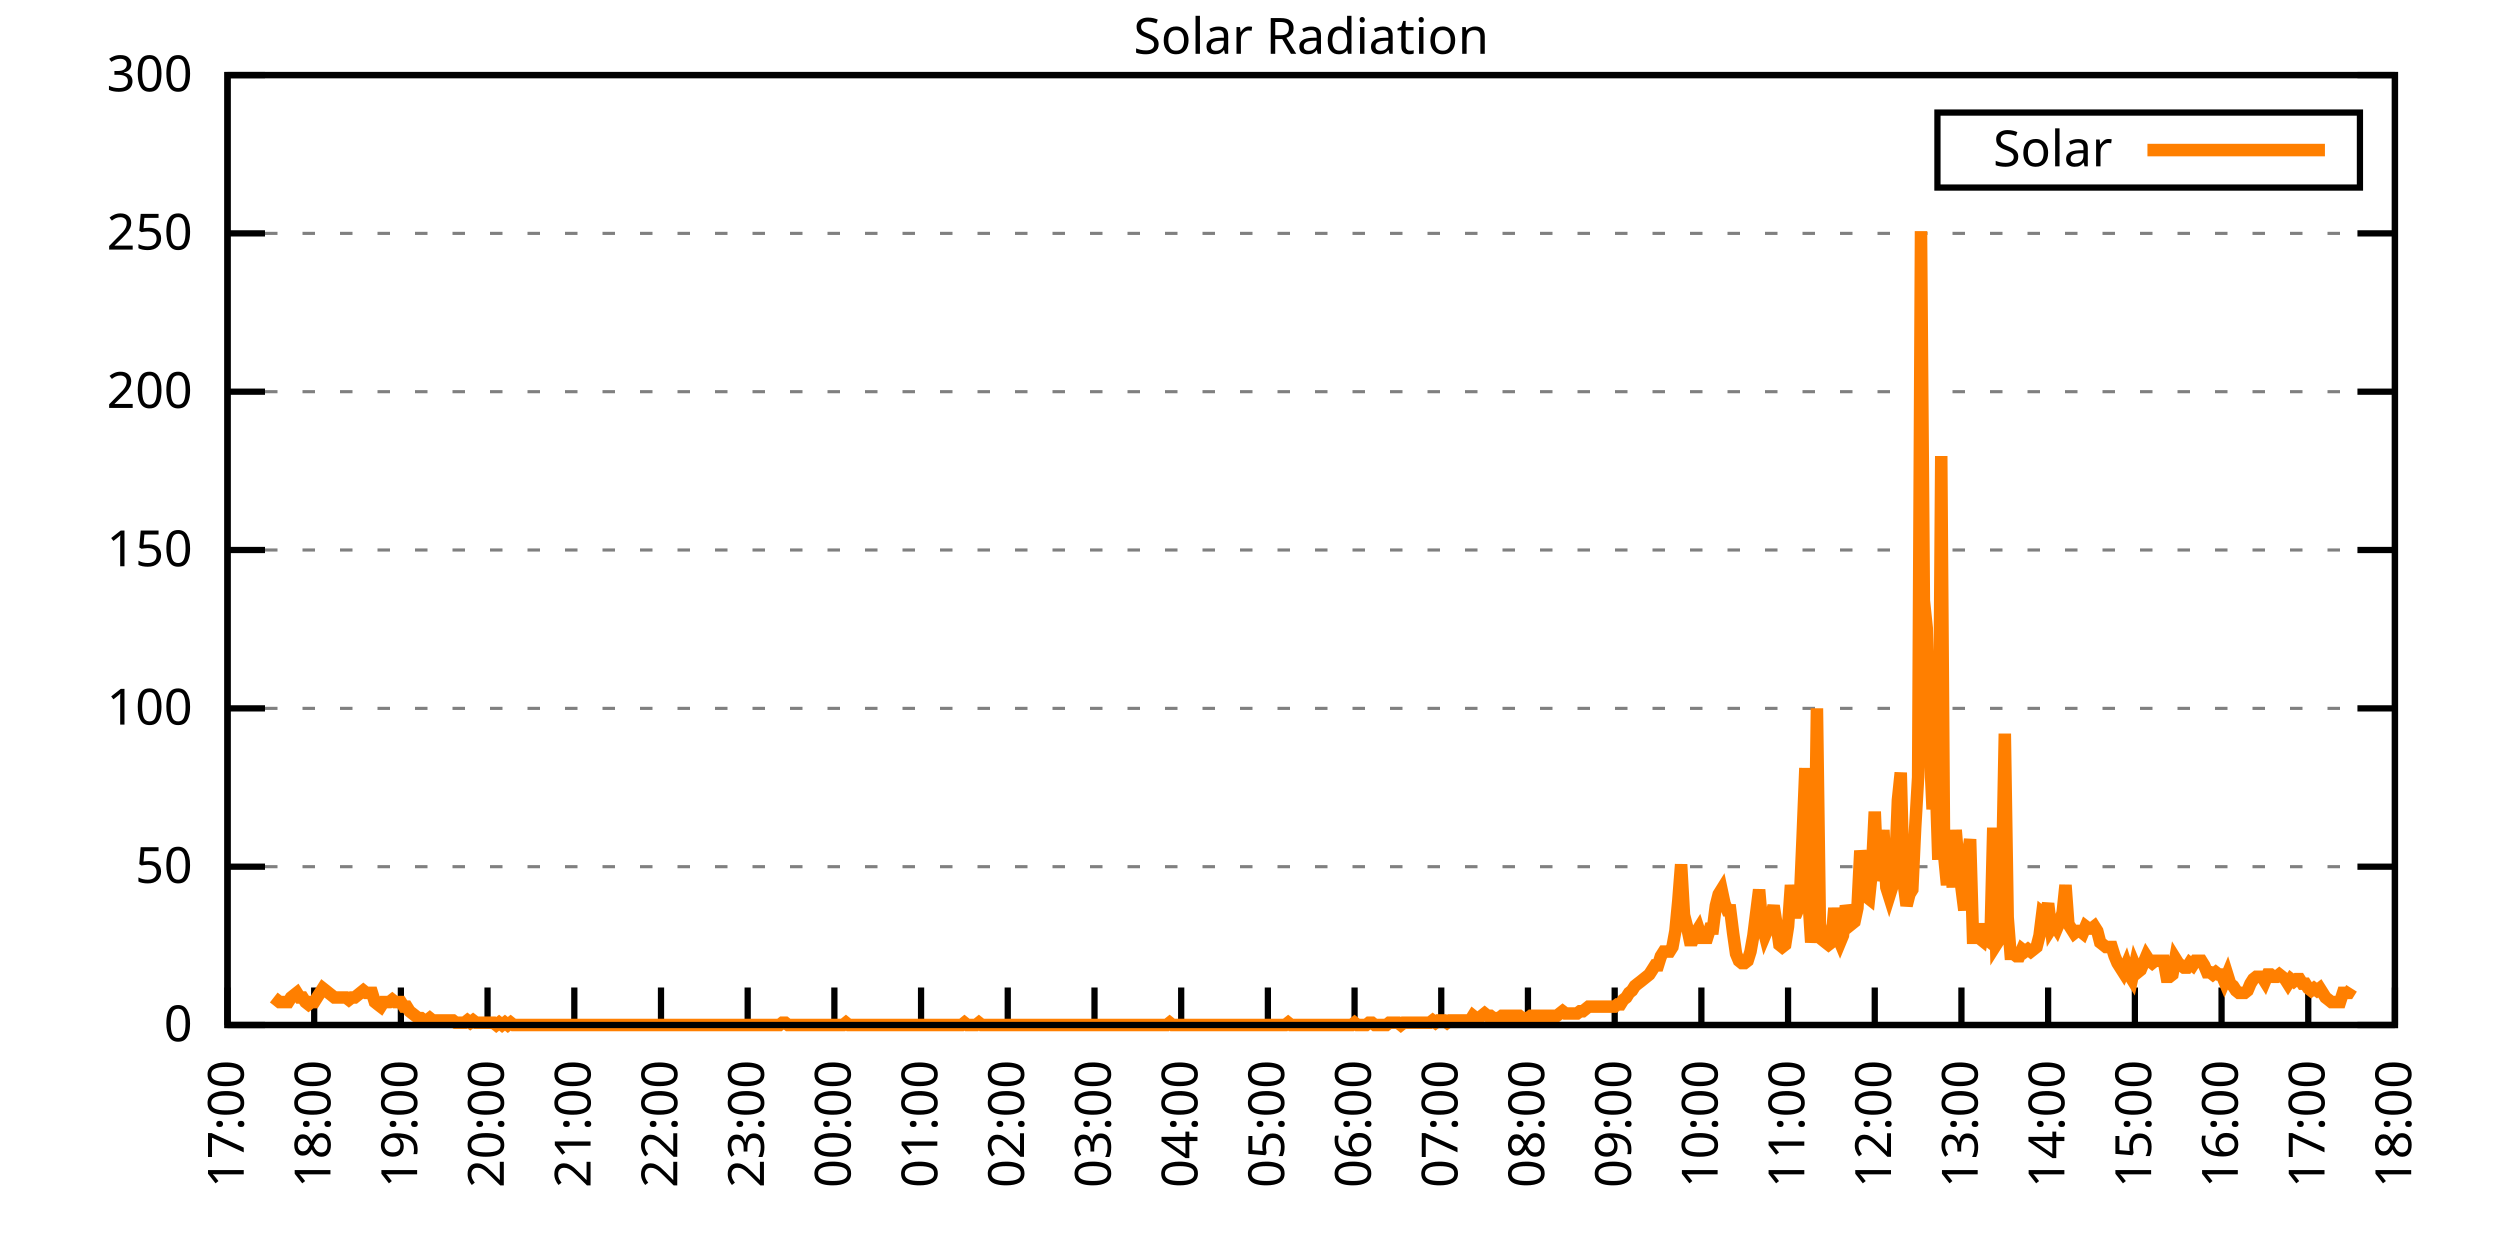
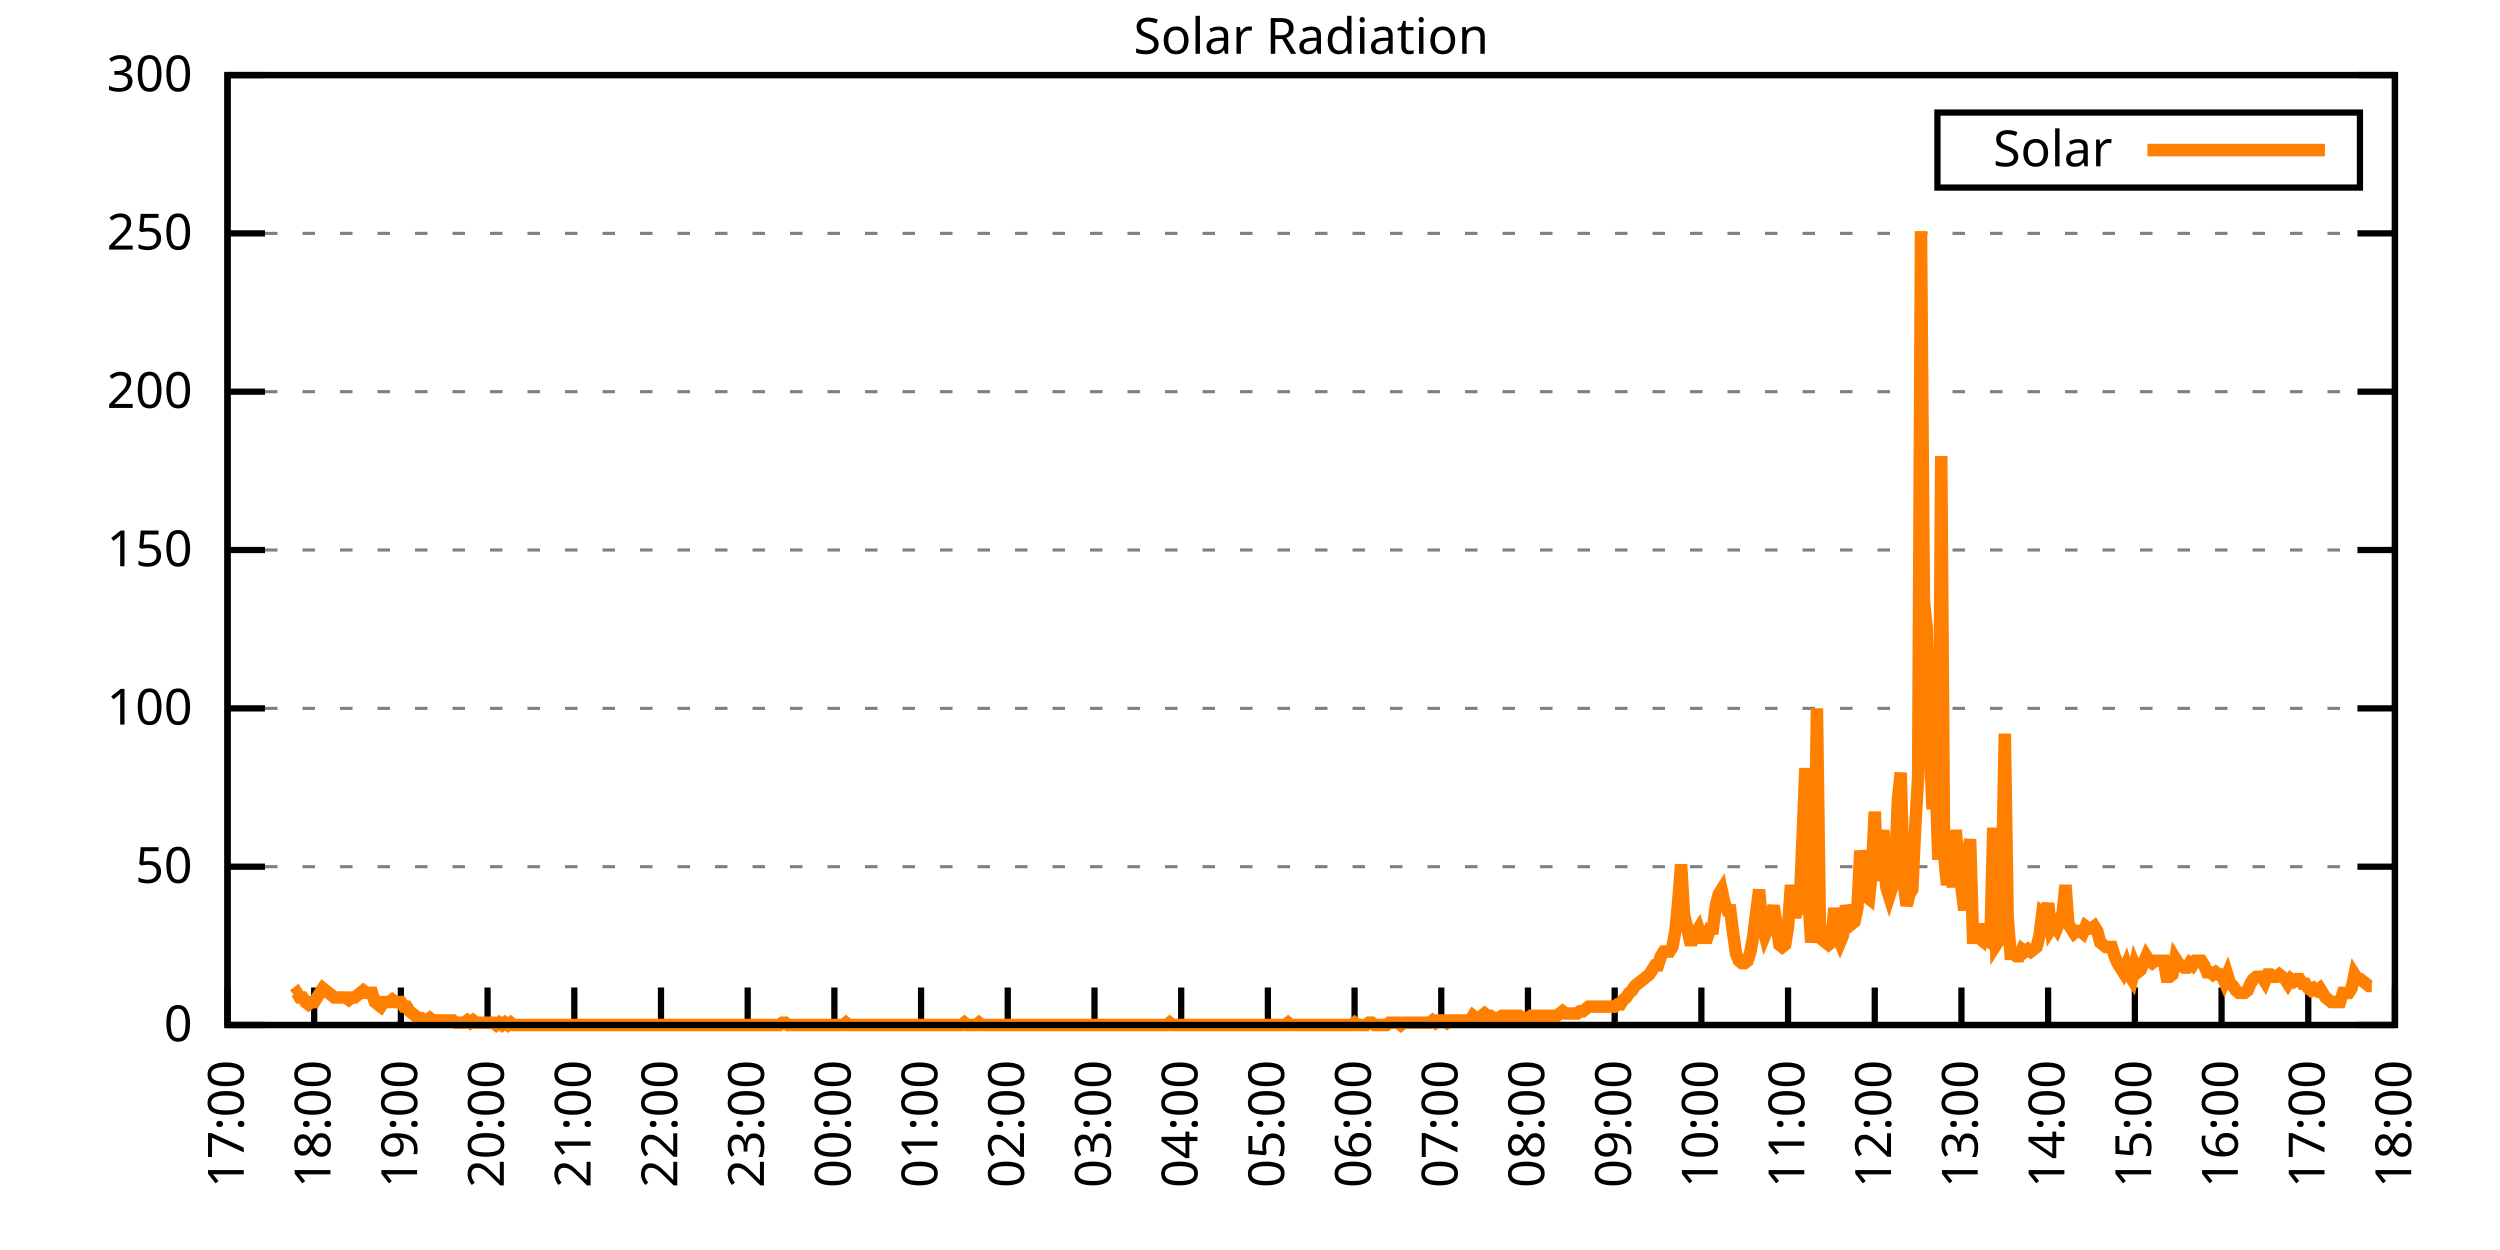
<svg xmlns="http://www.w3.org/2000/svg" xmlns:xlink="http://www.w3.org/1999/xlink" width="400" height="200" viewBox="0 0 400 200">
  <g id="gnuplot_canvas">
    <rect x="0" y="0" width="400" height="200" fill="none" />
    <defs>
      <circle id="gpDot" r="0.5" stroke-width="0.5" stroke="currentColor" />
      <path id="gpPt0" stroke-width="0.333" stroke="currentColor" d="M-1,0 h2 M0,-1 v2" />
      <path id="gpPt1" stroke-width="0.333" stroke="currentColor" d="M-1,-1 L1,1 M1,-1 L-1,1" />
      <path id="gpPt2" stroke-width="0.333" stroke="currentColor" d="M-1,0 L1,0 M0,-1 L0,1 M-1,-1 L1,1 M-1,1 L1,-1" />
      <rect id="gpPt3" stroke-width="0.333" stroke="currentColor" x="-1" y="-1" width="2" height="2" />
      <rect id="gpPt4" stroke-width="0.333" stroke="currentColor" fill="currentColor" x="-1" y="-1" width="2" height="2" />
      <circle id="gpPt5" stroke-width="0.333" stroke="currentColor" cx="0" cy="0" r="1" />
      <use xlink:href="#gpPt5" id="gpPt6" fill="currentColor" stroke="none" />
      <path id="gpPt7" stroke-width="0.333" stroke="currentColor" d="M0,-1.33 L-1.33,0.67 L1.33,0.67 z" />
      <use xlink:href="#gpPt7" id="gpPt8" fill="currentColor" stroke="none" />
      <use xlink:href="#gpPt7" id="gpPt9" stroke="currentColor" transform="rotate(180)" />
      <use xlink:href="#gpPt9" id="gpPt10" fill="currentColor" stroke="none" />
      <use xlink:href="#gpPt3" id="gpPt11" stroke="currentColor" transform="rotate(45)" />
      <use xlink:href="#gpPt11" id="gpPt12" fill="currentColor" stroke="none" />
      <path id="gpPt13" stroke-width="0.333" stroke="currentColor" d="M0,1.330 L1.265,0.411 L0.782,-1.067 L-0.782,-1.076 L-1.265,0.411 z" />
      <use xlink:href="#gpPt13" id="gpPt14" fill="currentColor" stroke="none" />
      <filter id="textbox" filterUnits="objectBoundingBox" x="0" y="0" height="1" width="1">
        <feFlood flood-color="white" flood-opacity="1" result="bgnd" />
        <feComposite in="SourceGraphic" in2="bgnd" operator="atop" />
      </filter>
      <filter id="greybox" filterUnits="objectBoundingBox" x="0" y="0" height="1" width="1">
        <feFlood flood-color="lightgrey" flood-opacity="1" result="grey" />
        <feComposite in="SourceGraphic" in2="grey" operator="atop" />
      </filter>
    </defs>
    <g fill="none" color="white" stroke="currentColor" stroke-width="1.00" stroke-linecap="butt" stroke-linejoin="miter">
</g>
    <g fill="none" color="black" stroke="currentColor" stroke-width="1.00" stroke-linecap="butt" stroke-linejoin="miter">
      <g stroke="none" shape-rendering="crispEdges">
        <polygon fill="rgb(255, 255, 255)" points="36.40,164.00 383.18,164.00 383.18,12.02 36.40,12.02 " />
      </g>
    </g>
    <g fill="none" color="black" stroke="currentColor" stroke-width="1.00" stroke-linecap="butt" stroke-linejoin="miter">
</g>
    <g fill="none" color="black" stroke="black" stroke-width="0.50" stroke-linecap="butt" stroke-linejoin="miter">
</g>
    <g fill="none" color="gray" stroke="currentColor" stroke-width="0.50" stroke-linecap="butt" stroke-linejoin="miter">
      <path stroke="gray" stroke-dasharray="2,4" class="gridline" d="M36.40,164.00 L383.19,164.00  " />
    </g>
    <g fill="none" color="gray" stroke="gray" stroke-width="1.00" stroke-linecap="butt" stroke-linejoin="miter">
</g>
    <g fill="none" color="black" stroke="currentColor" stroke-width="1.00" stroke-linecap="butt" stroke-linejoin="miter">
      <path stroke="black" d="M36.40,164.00 L42.40,164.00 M383.19,164.00 L377.19,164.00  " />
      <g transform="translate(30.80,166.60)" stroke="none" fill="black" font-family="Sans" font-size="8.00" text-anchor="end">
        <text>
          <tspan font-family="Sans"> 0</tspan>
        </text>
      </g>
    </g>
    <g fill="none" color="black" stroke="currentColor" stroke-width="1.00" stroke-linecap="butt" stroke-linejoin="miter">
</g>
    <g fill="none" color="black" stroke="black" stroke-width="0.50" stroke-linecap="butt" stroke-linejoin="miter">
</g>
    <g fill="none" color="gray" stroke="currentColor" stroke-width="0.50" stroke-linecap="butt" stroke-linejoin="miter">
      <path stroke="gray" stroke-dasharray="2,4" class="gridline" d="M36.40,138.67 L383.19,138.67  " />
    </g>
    <g fill="none" color="gray" stroke="gray" stroke-width="1.00" stroke-linecap="butt" stroke-linejoin="miter">
</g>
    <g fill="none" color="black" stroke="currentColor" stroke-width="1.00" stroke-linecap="butt" stroke-linejoin="miter">
      <path stroke="black" d="M36.40,138.67 L42.40,138.67 M383.19,138.67 L377.19,138.67  " />
      <g transform="translate(30.80,141.27)" stroke="none" fill="black" font-family="Sans" font-size="8.00" text-anchor="end">
        <text>
          <tspan font-family="Sans"> 50</tspan>
        </text>
      </g>
    </g>
    <g fill="none" color="black" stroke="currentColor" stroke-width="1.00" stroke-linecap="butt" stroke-linejoin="miter">
</g>
    <g fill="none" color="black" stroke="black" stroke-width="0.50" stroke-linecap="butt" stroke-linejoin="miter">
</g>
    <g fill="none" color="gray" stroke="currentColor" stroke-width="0.50" stroke-linecap="butt" stroke-linejoin="miter">
      <path stroke="gray" stroke-dasharray="2,4" class="gridline" d="M36.40,113.34 L383.19,113.34  " />
    </g>
    <g fill="none" color="gray" stroke="gray" stroke-width="1.00" stroke-linecap="butt" stroke-linejoin="miter">
</g>
    <g fill="none" color="black" stroke="currentColor" stroke-width="1.00" stroke-linecap="butt" stroke-linejoin="miter">
      <path stroke="black" d="M36.40,113.34 L42.40,113.34 M383.19,113.34 L377.19,113.34  " />
      <g transform="translate(30.80,115.94)" stroke="none" fill="black" font-family="Sans" font-size="8.00" text-anchor="end">
        <text>
          <tspan font-family="Sans"> 100</tspan>
        </text>
      </g>
    </g>
    <g fill="none" color="black" stroke="currentColor" stroke-width="1.00" stroke-linecap="butt" stroke-linejoin="miter">
</g>
    <g fill="none" color="black" stroke="black" stroke-width="0.50" stroke-linecap="butt" stroke-linejoin="miter">
</g>
    <g fill="none" color="gray" stroke="currentColor" stroke-width="0.50" stroke-linecap="butt" stroke-linejoin="miter">
      <path stroke="gray" stroke-dasharray="2,4" class="gridline" d="M36.40,88.00 L383.19,88.00  " />
    </g>
    <g fill="none" color="gray" stroke="gray" stroke-width="1.00" stroke-linecap="butt" stroke-linejoin="miter">
</g>
    <g fill="none" color="black" stroke="currentColor" stroke-width="1.00" stroke-linecap="butt" stroke-linejoin="miter">
      <path stroke="black" d="M36.40,88.00 L42.40,88.00 M383.19,88.00 L377.19,88.00  " />
      <g transform="translate(30.80,90.60)" stroke="none" fill="black" font-family="Sans" font-size="8.00" text-anchor="end">
        <text>
          <tspan font-family="Sans"> 150</tspan>
        </text>
      </g>
    </g>
    <g fill="none" color="black" stroke="currentColor" stroke-width="1.00" stroke-linecap="butt" stroke-linejoin="miter">
</g>
    <g fill="none" color="black" stroke="black" stroke-width="0.50" stroke-linecap="butt" stroke-linejoin="miter">
</g>
    <g fill="none" color="gray" stroke="currentColor" stroke-width="0.50" stroke-linecap="butt" stroke-linejoin="miter">
      <path stroke="gray" stroke-dasharray="2,4" class="gridline" d="M36.40,62.67 L383.19,62.67  " />
    </g>
    <g fill="none" color="gray" stroke="gray" stroke-width="1.00" stroke-linecap="butt" stroke-linejoin="miter">
</g>
    <g fill="none" color="black" stroke="currentColor" stroke-width="1.00" stroke-linecap="butt" stroke-linejoin="miter">
      <path stroke="black" d="M36.40,62.67 L42.40,62.67 M383.19,62.67 L377.19,62.67  " />
      <g transform="translate(30.80,65.27)" stroke="none" fill="black" font-family="Sans" font-size="8.00" text-anchor="end">
        <text>
          <tspan font-family="Sans"> 200</tspan>
        </text>
      </g>
    </g>
    <g fill="none" color="black" stroke="currentColor" stroke-width="1.00" stroke-linecap="butt" stroke-linejoin="miter">
</g>
    <g fill="none" color="black" stroke="black" stroke-width="0.50" stroke-linecap="butt" stroke-linejoin="miter">
</g>
    <g fill="none" color="gray" stroke="currentColor" stroke-width="0.50" stroke-linecap="butt" stroke-linejoin="miter">
      <path stroke="gray" stroke-dasharray="2,4" class="gridline" d="M36.40,37.34 L383.19,37.34  " />
    </g>
    <g fill="none" color="gray" stroke="gray" stroke-width="1.00" stroke-linecap="butt" stroke-linejoin="miter">
</g>
    <g fill="none" color="black" stroke="currentColor" stroke-width="1.00" stroke-linecap="butt" stroke-linejoin="miter">
      <path stroke="black" d="M36.40,37.34 L42.40,37.34 M383.19,37.34 L377.19,37.34  " />
      <g transform="translate(30.80,39.94)" stroke="none" fill="black" font-family="Sans" font-size="8.00" text-anchor="end">
        <text>
          <tspan font-family="Sans"> 250</tspan>
        </text>
      </g>
    </g>
    <g fill="none" color="black" stroke="currentColor" stroke-width="1.00" stroke-linecap="butt" stroke-linejoin="miter">
</g>
    <g fill="none" color="black" stroke="black" stroke-width="0.50" stroke-linecap="butt" stroke-linejoin="miter">
</g>
    <g fill="none" color="gray" stroke="currentColor" stroke-width="0.50" stroke-linecap="butt" stroke-linejoin="miter">
      <path stroke="gray" stroke-dasharray="2,4" class="gridline" d="M36.40,12.01 L383.19,12.01  " />
    </g>
    <g fill="none" color="gray" stroke="gray" stroke-width="1.00" stroke-linecap="butt" stroke-linejoin="miter">
</g>
    <g fill="none" color="black" stroke="currentColor" stroke-width="1.00" stroke-linecap="butt" stroke-linejoin="miter">
      <path stroke="black" d="M36.40,12.01 L42.40,12.01 M383.19,12.01 L377.19,12.01  " />
      <g transform="translate(30.80,14.61)" stroke="none" fill="black" font-family="Sans" font-size="8.00" text-anchor="end">
        <text>
          <tspan font-family="Sans"> 300</tspan>
        </text>
      </g>
    </g>
    <g fill="none" color="black" stroke="currentColor" stroke-width="1.00" stroke-linecap="butt" stroke-linejoin="miter">
      <path stroke="black" d="M36.40,164.00 L36.40,158.00  " />
      <g transform="translate(39.00,169.60) rotate(270.00)" stroke="none" fill="black" font-family="Sans" font-size="8.00" text-anchor="end">
        <text>
          <tspan font-family="Sans">17:00</tspan>
        </text>
      </g>
    </g>
    <g fill="none" color="black" stroke="currentColor" stroke-width="1.00" stroke-linecap="butt" stroke-linejoin="miter">
      <path stroke="black" d="M50.27,164.00 L50.27,158.00  " />
      <g transform="translate(52.87,169.60) rotate(270.00)" stroke="none" fill="black" font-family="Sans" font-size="8.00" text-anchor="end">
        <text>
          <tspan font-family="Sans">18:00</tspan>
        </text>
      </g>
    </g>
    <g fill="none" color="black" stroke="currentColor" stroke-width="1.00" stroke-linecap="butt" stroke-linejoin="miter">
      <path stroke="black" d="M64.14,164.00 L64.14,158.00  " />
      <g transform="translate(66.74,169.60) rotate(270.00)" stroke="none" fill="black" font-family="Sans" font-size="8.00" text-anchor="end">
        <text>
          <tspan font-family="Sans">19:00</tspan>
        </text>
      </g>
    </g>
    <g fill="none" color="black" stroke="currentColor" stroke-width="1.00" stroke-linecap="butt" stroke-linejoin="miter">
      <path stroke="black" d="M78.01,164.00 L78.01,158.00  " />
      <g transform="translate(80.61,169.60) rotate(270.00)" stroke="none" fill="black" font-family="Sans" font-size="8.00" text-anchor="end">
        <text>
          <tspan font-family="Sans">20:00</tspan>
        </text>
      </g>
    </g>
    <g fill="none" color="black" stroke="currentColor" stroke-width="1.00" stroke-linecap="butt" stroke-linejoin="miter">
      <path stroke="black" d="M91.89,164.00 L91.89,158.00  " />
      <g transform="translate(94.49,169.60) rotate(270.00)" stroke="none" fill="black" font-family="Sans" font-size="8.00" text-anchor="end">
        <text>
          <tspan font-family="Sans">21:00</tspan>
        </text>
      </g>
    </g>
    <g fill="none" color="black" stroke="currentColor" stroke-width="1.00" stroke-linecap="butt" stroke-linejoin="miter">
      <path stroke="black" d="M105.76,164.00 L105.76,158.00  " />
      <g transform="translate(108.36,169.60) rotate(270.00)" stroke="none" fill="black" font-family="Sans" font-size="8.00" text-anchor="end">
        <text>
          <tspan font-family="Sans">22:00</tspan>
        </text>
      </g>
    </g>
    <g fill="none" color="black" stroke="currentColor" stroke-width="1.00" stroke-linecap="butt" stroke-linejoin="miter">
      <path stroke="black" d="M119.63,164.00 L119.63,158.00  " />
      <g transform="translate(122.23,169.60) rotate(270.00)" stroke="none" fill="black" font-family="Sans" font-size="8.00" text-anchor="end">
        <text>
          <tspan font-family="Sans">23:00</tspan>
        </text>
      </g>
    </g>
    <g fill="none" color="black" stroke="currentColor" stroke-width="1.00" stroke-linecap="butt" stroke-linejoin="miter">
      <path stroke="black" d="M133.50,164.00 L133.50,158.00  " />
      <g transform="translate(136.10,169.60) rotate(270.00)" stroke="none" fill="black" font-family="Sans" font-size="8.00" text-anchor="end">
        <text>
          <tspan font-family="Sans">00:00</tspan>
        </text>
      </g>
    </g>
    <g fill="none" color="black" stroke="currentColor" stroke-width="1.00" stroke-linecap="butt" stroke-linejoin="miter">
      <path stroke="black" d="M147.37,164.00 L147.37,158.00  " />
      <g transform="translate(149.97,169.60) rotate(270.00)" stroke="none" fill="black" font-family="Sans" font-size="8.00" text-anchor="end">
        <text>
          <tspan font-family="Sans">01:00</tspan>
        </text>
      </g>
    </g>
    <g fill="none" color="black" stroke="currentColor" stroke-width="1.00" stroke-linecap="butt" stroke-linejoin="miter">
      <path stroke="black" d="M161.24,164.00 L161.24,158.00  " />
      <g transform="translate(163.84,169.60) rotate(270.00)" stroke="none" fill="black" font-family="Sans" font-size="8.00" text-anchor="end">
        <text>
          <tspan font-family="Sans">02:00</tspan>
        </text>
      </g>
    </g>
    <g fill="none" color="black" stroke="currentColor" stroke-width="1.00" stroke-linecap="butt" stroke-linejoin="miter">
      <path stroke="black" d="M175.12,164.00 L175.12,158.00  " />
      <g transform="translate(177.72,169.60) rotate(270.00)" stroke="none" fill="black" font-family="Sans" font-size="8.00" text-anchor="end">
        <text>
          <tspan font-family="Sans">03:00</tspan>
        </text>
      </g>
    </g>
    <g fill="none" color="black" stroke="currentColor" stroke-width="1.00" stroke-linecap="butt" stroke-linejoin="miter">
      <path stroke="black" d="M188.99,164.00 L188.99,158.00  " />
      <g transform="translate(191.59,169.60) rotate(270.00)" stroke="none" fill="black" font-family="Sans" font-size="8.00" text-anchor="end">
        <text>
          <tspan font-family="Sans">04:00</tspan>
        </text>
      </g>
    </g>
    <g fill="none" color="black" stroke="currentColor" stroke-width="1.00" stroke-linecap="butt" stroke-linejoin="miter">
      <path stroke="black" d="M202.86,164.00 L202.86,158.00  " />
      <g transform="translate(205.46,169.60) rotate(270.00)" stroke="none" fill="black" font-family="Sans" font-size="8.00" text-anchor="end">
        <text>
          <tspan font-family="Sans">05:00</tspan>
        </text>
      </g>
    </g>
    <g fill="none" color="black" stroke="currentColor" stroke-width="1.00" stroke-linecap="butt" stroke-linejoin="miter">
      <path stroke="black" d="M216.73,164.00 L216.73,158.00  " />
      <g transform="translate(219.33,169.60) rotate(270.00)" stroke="none" fill="black" font-family="Sans" font-size="8.00" text-anchor="end">
        <text>
          <tspan font-family="Sans">06:00</tspan>
        </text>
      </g>
    </g>
    <g fill="none" color="black" stroke="currentColor" stroke-width="1.00" stroke-linecap="butt" stroke-linejoin="miter">
      <path stroke="black" d="M230.60,164.00 L230.60,158.00  " />
      <g transform="translate(233.20,169.60) rotate(270.00)" stroke="none" fill="black" font-family="Sans" font-size="8.00" text-anchor="end">
        <text>
          <tspan font-family="Sans">07:00</tspan>
        </text>
      </g>
    </g>
    <g fill="none" color="black" stroke="currentColor" stroke-width="1.00" stroke-linecap="butt" stroke-linejoin="miter">
      <path stroke="black" d="M244.47,164.00 L244.47,158.00  " />
      <g transform="translate(247.07,169.60) rotate(270.00)" stroke="none" fill="black" font-family="Sans" font-size="8.00" text-anchor="end">
        <text>
          <tspan font-family="Sans">08:00</tspan>
        </text>
      </g>
    </g>
    <g fill="none" color="black" stroke="currentColor" stroke-width="1.00" stroke-linecap="butt" stroke-linejoin="miter">
      <path stroke="black" d="M258.35,164.00 L258.35,158.00  " />
      <g transform="translate(260.95,169.60) rotate(270.00)" stroke="none" fill="black" font-family="Sans" font-size="8.00" text-anchor="end">
        <text>
          <tspan font-family="Sans">09:00</tspan>
        </text>
      </g>
    </g>
    <g fill="none" color="black" stroke="currentColor" stroke-width="1.00" stroke-linecap="butt" stroke-linejoin="miter">
      <path stroke="black" d="M272.22,164.00 L272.22,158.00  " />
      <g transform="translate(274.82,169.60) rotate(270.00)" stroke="none" fill="black" font-family="Sans" font-size="8.00" text-anchor="end">
        <text>
          <tspan font-family="Sans">10:00</tspan>
        </text>
      </g>
    </g>
    <g fill="none" color="black" stroke="currentColor" stroke-width="1.00" stroke-linecap="butt" stroke-linejoin="miter">
      <path stroke="black" d="M286.09,164.00 L286.09,158.00  " />
      <g transform="translate(288.69,169.60) rotate(270.00)" stroke="none" fill="black" font-family="Sans" font-size="8.00" text-anchor="end">
        <text>
          <tspan font-family="Sans">11:00</tspan>
        </text>
      </g>
    </g>
    <g fill="none" color="black" stroke="currentColor" stroke-width="1.00" stroke-linecap="butt" stroke-linejoin="miter">
      <path stroke="black" d="M299.96,164.00 L299.96,158.00  " />
      <g transform="translate(302.56,169.60) rotate(270.00)" stroke="none" fill="black" font-family="Sans" font-size="8.00" text-anchor="end">
        <text>
          <tspan font-family="Sans">12:00</tspan>
        </text>
      </g>
    </g>
    <g fill="none" color="black" stroke="currentColor" stroke-width="1.00" stroke-linecap="butt" stroke-linejoin="miter">
      <path stroke="black" d="M313.83,164.00 L313.83,158.00  " />
      <g transform="translate(316.43,169.60) rotate(270.00)" stroke="none" fill="black" font-family="Sans" font-size="8.00" text-anchor="end">
        <text>
          <tspan font-family="Sans">13:00</tspan>
        </text>
      </g>
    </g>
    <g fill="none" color="black" stroke="currentColor" stroke-width="1.00" stroke-linecap="butt" stroke-linejoin="miter">
      <path stroke="black" d="M327.70,164.00 L327.70,158.00  " />
      <g transform="translate(330.30,169.60) rotate(270.00)" stroke="none" fill="black" font-family="Sans" font-size="8.00" text-anchor="end">
        <text>
          <tspan font-family="Sans">14:00</tspan>
        </text>
      </g>
    </g>
    <g fill="none" color="black" stroke="currentColor" stroke-width="1.00" stroke-linecap="butt" stroke-linejoin="miter">
      <path stroke="black" d="M341.58,164.00 L341.58,158.00  " />
      <g transform="translate(344.18,169.60) rotate(270.00)" stroke="none" fill="black" font-family="Sans" font-size="8.00" text-anchor="end">
        <text>
          <tspan font-family="Sans">15:00</tspan>
        </text>
      </g>
    </g>
    <g fill="none" color="black" stroke="currentColor" stroke-width="1.00" stroke-linecap="butt" stroke-linejoin="miter">
      <path stroke="black" d="M355.45,164.00 L355.45,158.00  " />
      <g transform="translate(358.05,169.60) rotate(270.00)" stroke="none" fill="black" font-family="Sans" font-size="8.00" text-anchor="end">
        <text>
          <tspan font-family="Sans">16:00</tspan>
        </text>
      </g>
    </g>
    <g fill="none" color="black" stroke="currentColor" stroke-width="1.00" stroke-linecap="butt" stroke-linejoin="miter">
      <path stroke="black" d="M369.32,164.00 L369.32,158.00  " />
      <g transform="translate(371.92,169.60) rotate(270.00)" stroke="none" fill="black" font-family="Sans" font-size="8.00" text-anchor="end">
        <text>
          <tspan font-family="Sans">17:00</tspan>
        </text>
      </g>
    </g>
    <g fill="none" color="black" stroke="currentColor" stroke-width="1.00" stroke-linecap="butt" stroke-linejoin="miter">
      <path stroke="black" d="M383.19,164.00 L383.19,158.00  " />
      <g transform="translate(385.79,169.60) rotate(270.00)" stroke="none" fill="black" font-family="Sans" font-size="8.00" text-anchor="end">
        <text>
          <tspan font-family="Sans">18:00</tspan>
        </text>
      </g>
    </g>
    <g fill="none" color="black" stroke="currentColor" stroke-width="1.00" stroke-linecap="butt" stroke-linejoin="miter">
</g>
    <g fill="none" color="black" stroke="currentColor" stroke-width="1.00" stroke-linecap="butt" stroke-linejoin="miter">
      <path stroke="black" d="M36.40,12.01 L36.40,164.00 L383.19,164.00 L383.19,12.01 L36.40,12.01 Z  " />
    </g>
    <g fill="none" color="black" stroke="currentColor" stroke-width="1.00" stroke-linecap="butt" stroke-linejoin="miter">
</g>
    <g fill="none" color="black" stroke="currentColor" stroke-width="1.00" stroke-linecap="butt" stroke-linejoin="miter">
      <path stroke="black" d="M309.99,30.01 L309.99,18.01 L377.59,18.01 L377.59,30.01 L309.99,30.01 Z  " />
    </g>
    <g id="Solar_Radiation_plot_1">
      <g fill="none" color="white" stroke="black" stroke-width="2.00" stroke-linecap="butt" stroke-linejoin="miter">
</g>
      <g fill="none" color="black" stroke="currentColor" stroke-width="2.00" stroke-linecap="butt" stroke-linejoin="miter">
        <g transform="translate(337.99,26.61)" stroke="none" fill="black" font-family="Sans" font-size="8.00" text-anchor="end">
          <text>
            <tspan font-family="Sans">Solar</tspan>
          </text>
        </g>
      </g>
      <g fill="none" color="black" stroke="currentColor" stroke-width="2.00" stroke-linecap="butt" stroke-linejoin="miter">
-         <path stroke="rgb(255, 127,   0)" d="M343.59,24.01 L371.99,24.01 M43.80,159.60 L44.26,159.96 L44.72,160.33 L45.19,160.33 L45.65,160.33 L46.11,160.33   L46.57,159.60 L47.03,159.23 L47.50,158.86 L47.96,159.60 L48.42,159.60 L48.88,160.33 L49.35,160.70 L49.81,160.33   L50.27,160.33 L50.73,159.60 L51.20,158.86 L51.66,158.13 L52.12,158.49 L52.58,158.86 L53.05,159.23 L53.51,159.60   L53.97,159.60 L54.43,159.60 L54.90,159.60 L55.36,159.60 L55.82,159.96 L56.28,159.60 L56.75,159.60 L57.21,159.23   L57.67,158.86 L58.13,158.49 L58.59,158.86 L59.06,158.86 L59.52,158.86 L59.98,160.33 L60.44,160.70 L60.91,161.06   L61.37,160.33 L61.83,160.33 L62.29,160.33 L62.76,159.96 L63.22,160.33 L63.68,160.33 L64.14,160.33 L64.61,161.06   L65.07,161.06 L65.53,161.80 L65.99,162.16 L66.46,162.53 L66.92,162.90 L67.38,162.90 L67.84,163.27 L68.30,163.27   L68.77,162.90 L69.23,163.27 L69.69,163.27 L70.15,163.27 L70.62,163.27 L71.08,163.27 L71.54,163.27 L72.00,163.27   L72.47,163.27 L72.93,163.63 L73.39,163.63 L73.85,163.63 L74.32,163.63 L74.78,163.27 L75.24,163.63 L75.70,163.27   L76.17,163.63 L76.63,163.63 L77.09,163.63 L77.55,163.63 L78.01,163.63 L78.48,163.63 L78.94,163.63 L79.40,164.00   L79.86,163.63 L80.33,164.00 L80.79,163.63 L81.25,164.00 L81.71,163.63 L82.18,164.00 L82.64,164.00 L83.10,164.00   L83.56,164.00 L84.03,164.00 L84.49,164.00 L84.95,164.00 L85.41,164.00 L85.88,164.00 L86.34,164.00 L86.80,164.00   L87.26,164.00 L87.72,164.00 L88.19,164.00 L88.65,164.00 L89.11,164.00 L89.57,164.00 L90.04,164.00 L90.50,164.00   L90.96,164.00 L91.42,164.00 L91.89,164.00 L92.35,164.00 L92.81,164.00 L93.27,164.00 L93.74,164.00 L94.20,164.00   L94.66,164.00 L95.12,164.00 L95.59,164.00 L96.05,164.00 L96.51,164.00 L96.97,164.00 L97.44,164.00 L97.90,164.00   L98.36,164.00 L98.82,164.00 L99.28,164.00 L99.75,164.00 L100.21,164.00 L100.67,164.00 L101.13,164.00 L101.60,164.00   L102.06,164.00 L102.52,164.00 L102.98,164.00 L103.45,164.00 L103.91,164.00 L104.37,164.00 L104.83,164.00 L105.30,164.00   L105.76,164.00 L106.22,164.00 L106.68,164.00 L107.15,164.00 L107.61,164.00 L108.07,164.00 L108.53,164.00 L108.99,164.00   L109.46,164.00 L109.92,164.00 L110.38,164.00 L110.84,164.00 L111.31,164.00 L111.77,164.00 L112.23,164.00 L112.69,164.00   L113.16,164.00 L113.62,164.00 L114.08,164.00 L114.54,164.00 L115.01,164.00 L115.47,164.00 L115.93,164.00 L116.39,164.00   L116.86,164.00 L117.32,164.00 L117.78,164.00 L118.24,164.00 L118.70,164.00 L119.17,164.00 L119.63,164.00 L120.09,164.00   L120.55,164.00 L121.02,164.00 L121.48,164.00 L121.94,164.00 L122.40,164.00 L122.87,164.00 L123.33,164.00 L123.79,164.00   L124.25,164.00 L124.72,164.00 L125.18,163.63 L125.64,163.63 L126.10,164.00 L126.57,164.00 L127.03,164.00 L127.49,164.00   L127.95,164.00 L128.41,164.00 L128.88,164.00 L129.34,164.00 L129.80,164.00 L130.26,164.00 L130.73,164.00 L131.19,164.00   L131.65,164.00 L132.11,164.00 L132.58,164.00 L133.04,164.00 L133.50,164.00 L133.96,164.00 L134.43,164.00 L134.89,164.00   L135.35,163.63 L135.81,164.00 L136.28,164.00 L136.74,164.00 L137.20,164.00 L137.66,164.00 L138.13,164.00 L138.59,164.00   L139.05,164.00 L139.51,164.00 L139.97,164.00 L140.44,164.00 L140.90,164.00 L141.36,164.00 L141.82,164.00 L142.29,164.00   L142.75,164.00 L143.21,164.00 L143.67,164.00 L144.14,164.00 L144.60,164.00 L145.06,164.00 L145.52,164.00 L145.99,164.00   L146.45,164.00 L146.91,164.00 L147.37,164.00 L147.84,164.00 L148.30,164.00 L148.76,164.00 L149.22,164.00 L149.68,164.00   L150.15,164.00 L150.61,164.00 L151.07,164.00 L151.53,164.00 L152.00,164.00 L152.46,164.00 L152.92,164.00 L153.38,164.00   L153.85,164.00 L154.31,163.63 L154.77,164.00 L155.23,164.00 L155.70,164.00 L156.16,164.00 L156.62,163.63 L157.08,164.00   L157.55,164.00 L158.01,164.00 L158.47,164.00 L158.93,164.00 L159.39,164.00 L159.86,164.00 L160.32,164.00 L160.78,164.00   L161.24,164.00 L161.71,164.00 L162.17,164.00 L162.63,164.00 L163.09,164.00 L163.56,164.00 L164.02,164.00 L164.48,164.00   L164.94,164.00 L165.41,164.00 L165.87,164.00 L166.33,164.00 L166.79,164.00 L167.26,164.00 L167.72,164.00 L168.18,164.00   L168.64,164.00 L169.10,164.00 L169.57,164.00 L170.03,164.00 L170.49,164.00 L170.95,164.00 L171.42,164.00 L171.88,164.00   L172.34,164.00 L172.80,164.00 L173.27,164.00 L173.73,164.00 L174.19,164.00 L174.65,164.00 L175.12,164.00 L175.58,164.00   L176.04,164.00 L176.50,164.00 L176.97,164.00 L177.43,164.00 L177.89,164.00 L178.35,164.00 L178.82,164.00 L179.28,164.00   L179.74,164.00 L180.20,164.00 L180.66,164.00 L181.13,164.00 L181.59,164.00 L182.05,164.00 L182.51,164.00 L182.98,164.00   L183.44,164.00 L183.90,164.00 L184.36,164.00 L184.83,164.00 L185.29,164.00 L185.75,164.00 L186.21,164.00 L186.68,164.00   L187.14,163.63 L187.60,164.00 L188.06,164.00 L188.53,164.00 L188.99,164.00 L189.45,164.00 L189.91,164.00 L190.37,164.00   L190.84,164.00 L191.30,164.00 L191.76,164.00 L192.22,164.00 L192.69,164.00 L193.15,164.00 L193.61,164.00 L194.07,164.00   L194.54,164.00 L195.00,164.00 L195.46,164.00 L195.92,164.00 L196.39,164.00 L196.85,164.00 L197.31,164.00 L197.77,164.00   L198.24,164.00 L198.70,164.00 L199.16,164.00 L199.62,164.00 L200.08,164.00 L200.55,164.00 L201.01,164.00 L201.47,164.00   L201.93,164.00 L202.40,164.00 L202.86,164.00 L203.32,164.00 L203.78,164.00 L204.25,164.00 L204.71,164.00 L205.17,164.00   L205.63,164.00 L206.10,163.63 L206.56,164.00 L207.02,164.00 L207.48,164.00 L207.95,164.00 L208.41,164.00 L208.87,164.00   L209.33,164.00 L209.80,164.00 L210.26,164.00 L210.72,164.00 L211.18,164.00 L211.64,164.00 L212.11,164.00 L212.57,164.00   L213.03,164.00 L213.49,164.00 L213.96,164.00 L214.42,164.00 L214.88,164.00 L215.34,164.00 L215.81,164.00 L216.27,164.00   L216.73,163.63 L217.19,164.00 L217.66,164.00 L218.12,164.00 L218.58,164.00 L219.04,163.63 L219.51,163.63 L219.97,164.00   L220.43,164.00 L220.89,164.00 L221.35,164.00 L221.82,164.00 L222.28,163.63 L222.74,163.63 L223.20,163.63 L223.67,163.63   L224.13,164.00 L224.59,163.63 L225.05,163.63 L225.52,163.63 L225.98,163.63 L226.44,163.63 L226.90,163.63 L227.37,163.63   L227.83,163.63 L228.29,163.63 L228.75,163.63 L229.22,163.27 L229.68,163.63 L230.14,163.27 L230.60,163.27 L231.06,163.27   L231.53,163.63 L231.99,163.27 L232.45,163.27 L232.91,163.27 L233.38,163.27 L233.84,163.27 L234.30,163.27 L234.76,163.27   L235.23,163.27 L235.69,162.53 L236.15,162.90 L236.61,162.90 L237.08,162.53 L237.54,162.16 L238.00,162.53 L238.46,162.53   L238.93,162.90 L239.39,162.90 L239.85,162.90 L240.31,162.53 L240.77,162.53 L241.24,162.53 L241.70,162.53 L242.16,162.53   L242.62,162.53 L243.09,162.53 L243.55,162.90 L244.01,162.90 L244.47,162.90 L244.94,162.53 L245.40,162.53 L245.86,162.53   L246.32,162.53 L246.79,162.53 L247.25,162.53 L247.71,162.53 L248.17,162.53 L248.64,162.53 L249.10,162.53 L249.56,162.16   L250.02,161.80 L250.49,162.16 L250.95,162.16 L251.41,162.16 L251.87,162.16 L252.33,162.16 L252.80,161.80 L253.26,161.80   L253.72,161.43 L254.18,161.06 L254.65,161.06 L255.11,161.06 L255.57,161.06 L256.03,161.06 L256.50,161.06 L256.96,161.06   L257.42,161.06 L257.88,161.06 L258.35,161.06 L258.81,160.70 L259.27,160.70 L259.73,159.96 L260.20,159.60 L260.66,158.86   L261.12,158.49 L261.58,157.76 L262.04,157.39 L262.51,157.03 L262.97,156.66 L263.43,156.29 L263.89,155.92 L264.36,155.19   L264.82,154.46 L265.28,154.46 L265.74,152.99 L266.21,152.25 L266.67,152.25 L267.13,152.25 L267.59,151.52 L268.06,148.95   L268.52,144.18 L268.98,138.30 L269.44,146.38 L269.91,148.22 L270.37,150.42 L270.83,150.42 L271.29,149.32 L271.75,148.58   L272.22,150.05 L272.68,150.05 L273.14,150.05 L273.60,148.58 L274.07,148.58 L274.53,144.91 L274.99,143.08 L275.45,142.34   L275.92,144.55 L276.38,145.65 L276.84,145.65 L277.30,149.32 L277.77,152.62 L278.23,153.72 L278.69,154.09 L279.15,154.09   L279.62,153.72 L280.08,152.25 L280.54,149.68 L281.00,146.01 L281.46,142.34 L281.93,147.85 L282.39,149.68 L282.85,148.58   L283.31,146.75 L283.78,144.91 L284.24,147.85 L284.70,151.15 L285.16,151.52 L285.63,151.15 L286.09,148.22 L286.55,141.61   L287.01,146.01 L287.48,146.01 L287.94,144.91 L288.40,134.27 L288.86,122.89 L289.33,143.44 L289.79,150.79 L290.25,147.11   L290.71,113.34 L291.18,147.85 L291.64,150.42 L292.10,150.79 L292.56,151.15 L293.02,150.79 L293.49,145.28 L293.95,149.68   L294.41,150.79 L294.87,149.68 L295.34,144.91 L295.80,146.38 L296.26,147.85 L296.72,147.48 L297.19,145.28 L297.65,136.10   L298.11,139.04 L298.57,143.44 L299.04,143.81 L299.50,139.41 L299.96,129.86 L300.42,140.87 L300.89,139.04 L301.35,132.80   L301.81,141.98 L302.27,143.44 L302.73,141.98 L303.20,139.77 L303.66,128.03 L304.12,123.62 L304.58,141.24 L305.05,144.91   L305.51,143.08 L305.97,142.34 L306.43,132.43 L306.90,124.36 L307.36,36.99 L307.82,96.09 L308.28,100.50 L308.75,119.22   L309.21,129.49 L309.67,123.25 L310.13,137.57 L310.60,72.97 L311.06,136.84 L311.52,141.61 L311.98,136.10 L312.44,141.98   L312.91,132.80 L313.37,138.30 L313.83,141.98 L314.29,145.65 L314.76,137.57 L315.22,134.27 L315.68,150.05 L316.14,150.05   L316.61,150.05 L317.07,150.42 L317.53,147.85 L317.99,150.42 L318.46,150.79 L318.92,132.43 L319.38,151.15 L319.84,150.42   L320.31,141.24 L320.77,117.38 L321.23,146.75 L321.69,152.62 L322.15,152.62 L322.62,152.99 L323.08,152.99 L323.54,151.89   L324.00,152.25 L324.47,151.89 L324.93,152.25 L325.39,151.89 L325.85,151.52 L326.32,149.68 L326.78,146.01 L327.24,146.38   L327.70,144.55 L328.17,148.58 L328.63,147.85 L329.09,148.58 L329.55,147.48 L330.02,146.01 L330.48,141.61 L330.94,147.85   L331.40,148.58 L331.87,149.32 L332.33,148.95 L332.79,148.95 L333.25,149.32 L333.71,148.22 L334.18,148.58 L334.64,148.58   L335.10,148.22 L335.56,148.95 L336.03,150.79 L336.49,151.15 L336.95,151.52 L337.41,151.52 L337.88,151.52 L338.34,152.99   L338.80,154.09 L339.26,154.82 L339.73,155.56 L340.19,154.46 L340.65,155.92 L341.11,156.66 L341.58,154.46 L342.04,155.56   L342.50,155.19 L342.96,154.09 L343.42,152.99 L343.89,153.72 L344.35,154.09 L344.81,153.72 L345.27,153.72 L345.74,153.72   L346.20,153.72 L346.66,156.29 L347.12,156.29 L347.59,155.92 L348.05,153.35 L348.51,154.09 L348.97,154.46 L349.44,154.82   L349.90,154.82 L350.36,154.09 L350.82,154.46 L351.29,153.72 L351.75,153.72 L352.21,153.72 L352.67,154.46 L353.13,155.56   L353.60,155.56 L354.06,155.92 L354.52,155.56 L354.98,155.92 L355.45,155.92 L355.91,157.03 L356.37,155.92 L356.83,157.39   L357.30,157.76 L357.76,158.49 L358.22,158.86 L358.68,158.86 L359.15,158.86 L359.61,158.49 L360.07,157.39 L360.53,156.66   L361.00,156.29 L361.46,156.29 L361.92,156.29 L362.38,157.03 L362.84,155.92 L363.31,155.92 L363.77,156.29 L364.23,156.29   L364.69,155.92 L365.16,156.29 L365.62,156.66 L366.08,157.39 L366.54,156.66 L367.01,157.03 L367.47,156.66 L367.93,156.66   L368.39,157.39 L368.86,157.39 L369.32,158.13 L369.78,158.49 L370.24,158.13 L370.71,158.49 L371.17,158.13 L371.63,158.86   L372.09,159.60 L372.56,159.96 L373.02,160.33 L373.48,160.33 L373.94,160.33 L374.40,160.33 L374.87,158.86 L375.33,158.86   L375.79,158.86 L376.25,158.13  " />
+         <path stroke="rgb(255, 127,   0)" d="M343.59,24.01 L371.99,24.01 M47.03,159.23 L47.50,158.86 L47.96,159.60 L48.42,159.60 L48.88,160.33 L49.35,160.70   L49.81,160.33 L50.27,160.33 L50.73,159.60 L51.20,158.86 L51.66,158.13 L52.12,158.49 L52.58,158.86 L53.05,159.23   L53.51,159.60 L53.97,159.60 L54.43,159.60 L54.90,159.60 L55.36,159.60 L55.82,159.96 L56.28,159.60 L56.75,159.60   L57.21,159.23 L57.67,158.86 L58.13,158.49 L58.59,158.86 L59.06,158.86 L59.52,158.86 L59.98,160.33 L60.44,160.70   L60.91,161.06 L61.37,160.33 L61.83,160.33 L62.29,160.33 L62.76,159.96 L63.22,160.33 L63.68,160.33 L64.14,160.33   L64.61,161.06 L65.07,161.06 L65.53,161.80 L65.99,162.16 L66.46,162.53 L66.92,162.90 L67.38,162.90 L67.84,163.27   L68.30,163.27 L68.77,162.90 L69.23,163.27 L69.69,163.27 L70.15,163.27 L70.62,163.27 L71.08,163.27 L71.54,163.27   L72.00,163.27 L72.47,163.27 L72.93,163.63 L73.39,163.63 L73.85,163.63 L74.32,163.63 L74.78,163.27 L75.24,163.63   L75.70,163.27 L76.17,163.63 L76.63,163.63 L77.09,163.63 L77.55,163.63 L78.01,163.63 L78.48,163.63 L78.94,163.63   L79.40,164.00 L79.86,163.63 L80.33,164.00 L80.79,163.63 L81.25,164.00 L81.71,163.63 L82.18,164.00 L82.64,164.00   L83.10,164.00 L83.56,164.00 L84.03,164.00 L84.49,164.00 L84.95,164.00 L85.41,164.00 L85.88,164.00 L86.34,164.00   L86.80,164.00 L87.26,164.00 L87.72,164.00 L88.19,164.00 L88.65,164.00 L89.11,164.00 L89.57,164.00 L90.04,164.00   L90.50,164.00 L90.96,164.00 L91.42,164.00 L91.89,164.00 L92.35,164.00 L92.81,164.00 L93.27,164.00 L93.74,164.00   L94.20,164.00 L94.66,164.00 L95.12,164.00 L95.59,164.00 L96.05,164.00 L96.51,164.00 L96.97,164.00 L97.44,164.00   L97.90,164.00 L98.36,164.00 L98.82,164.00 L99.28,164.00 L99.75,164.00 L100.21,164.00 L100.67,164.00 L101.13,164.00   L101.60,164.00 L102.06,164.00 L102.52,164.00 L102.98,164.00 L103.45,164.00 L103.91,164.00 L104.37,164.00 L104.83,164.00   L105.30,164.00 L105.76,164.00 L106.22,164.00 L106.68,164.00 L107.15,164.00 L107.61,164.00 L108.07,164.00 L108.53,164.00   L108.99,164.00 L109.46,164.00 L109.92,164.00 L110.38,164.00 L110.84,164.00 L111.31,164.00 L111.77,164.00 L112.23,164.00   L112.69,164.00 L113.16,164.00 L113.62,164.00 L114.08,164.00 L114.54,164.00 L115.01,164.00 L115.47,164.00 L115.93,164.00   L116.39,164.00 L116.86,164.00 L117.32,164.00 L117.78,164.00 L118.24,164.00 L118.70,164.00 L119.17,164.00 L119.63,164.00   L120.09,164.00 L120.55,164.00 L121.02,164.00 L121.48,164.00 L121.94,164.00 L122.40,164.00 L122.87,164.00 L123.33,164.00   L123.79,164.00 L124.25,164.00 L124.72,164.00 L125.18,163.63 L125.64,163.63 L126.10,164.00 L126.57,164.00 L127.03,164.00   L127.49,164.00 L127.95,164.00 L128.41,164.00 L128.88,164.00 L129.34,164.00 L129.80,164.00 L130.26,164.00 L130.73,164.00   L131.19,164.00 L131.65,164.00 L132.11,164.00 L132.58,164.00 L133.04,164.00 L133.50,164.00 L133.96,164.00 L134.43,164.00   L134.89,164.00 L135.35,163.63 L135.81,164.00 L136.28,164.00 L136.74,164.00 L137.20,164.00 L137.66,164.00 L138.13,164.00   L138.59,164.00 L139.05,164.00 L139.51,164.00 L139.97,164.00 L140.44,164.00 L140.90,164.00 L141.36,164.00 L141.82,164.00   L142.29,164.00 L142.75,164.00 L143.21,164.00 L143.67,164.00 L144.14,164.00 L144.60,164.00 L145.06,164.00 L145.52,164.00   L145.99,164.00 L146.45,164.00 L146.91,164.00 L147.37,164.00 L147.84,164.00 L148.30,164.00 L148.76,164.00 L149.22,164.00   L149.68,164.00 L150.15,164.00 L150.61,164.00 L151.07,164.00 L151.53,164.00 L152.00,164.00 L152.46,164.00 L152.92,164.00   L153.38,164.00 L153.85,164.00 L154.31,163.63 L154.77,164.00 L155.23,164.00 L155.70,164.00 L156.16,164.00 L156.62,163.63   L157.08,164.00 L157.55,164.00 L158.01,164.00 L158.47,164.00 L158.93,164.00 L159.39,164.00 L159.86,164.00 L160.32,164.00   L160.78,164.00 L161.24,164.00 L161.71,164.00 L162.17,164.00 L162.63,164.00 L163.09,164.00 L163.56,164.00 L164.02,164.00   L164.48,164.00 L164.94,164.00 L165.41,164.00 L165.87,164.00 L166.33,164.00 L166.79,164.00 L167.26,164.00 L167.72,164.00   L168.18,164.00 L168.64,164.00 L169.10,164.00 L169.57,164.00 L170.03,164.00 L170.49,164.00 L170.95,164.00 L171.42,164.00   L171.88,164.00 L172.34,164.00 L172.80,164.00 L173.27,164.00 L173.73,164.00 L174.19,164.00 L174.65,164.00 L175.12,164.00   L175.58,164.00 L176.04,164.00 L176.50,164.00 L176.97,164.00 L177.43,164.00 L177.89,164.00 L178.35,164.00 L178.82,164.00   L179.28,164.00 L179.74,164.00 L180.20,164.00 L180.66,164.00 L181.13,164.00 L181.59,164.00 L182.05,164.00 L182.51,164.00   L182.98,164.00 L183.44,164.00 L183.90,164.00 L184.36,164.00 L184.83,164.00 L185.29,164.00 L185.75,164.00 L186.21,164.00   L186.68,164.00 L187.14,163.63 L187.60,164.00 L188.06,164.00 L188.53,164.00 L188.99,164.00 L189.45,164.00 L189.91,164.00   L190.37,164.00 L190.84,164.00 L191.30,164.00 L191.76,164.00 L192.22,164.00 L192.69,164.00 L193.15,164.00 L193.61,164.00   L194.07,164.00 L194.54,164.00 L195.00,164.00 L195.46,164.00 L195.92,164.00 L196.39,164.00 L196.85,164.00 L197.31,164.00   L197.77,164.00 L198.24,164.00 L198.70,164.00 L199.16,164.00 L199.62,164.00 L200.08,164.00 L200.55,164.00 L201.01,164.00   L201.47,164.00 L201.93,164.00 L202.40,164.00 L202.86,164.00 L203.32,164.00 L203.78,164.00 L204.25,164.00 L204.71,164.00   L205.17,164.00 L205.63,164.00 L206.10,163.63 L206.56,164.00 L207.02,164.00 L207.48,164.00 L207.95,164.00 L208.41,164.00   L208.87,164.00 L209.33,164.00 L209.80,164.00 L210.26,164.00 L210.72,164.00 L211.18,164.00 L211.64,164.00 L212.11,164.00   L212.57,164.00 L213.03,164.00 L213.49,164.00 L213.96,164.00 L214.42,164.00 L214.88,164.00 L215.34,164.00 L215.81,164.00   L216.27,164.00 L216.73,163.63 L217.19,164.00 L217.66,164.00 L218.12,164.00 L218.58,164.00 L219.04,163.63 L219.51,163.63   L219.97,164.00 L220.43,164.00 L220.89,164.00 L221.35,164.00 L221.82,164.00 L222.28,163.63 L222.74,163.63 L223.20,163.63   L223.67,163.63 L224.13,164.00 L224.59,163.63 L225.05,163.63 L225.52,163.63 L225.98,163.63 L226.44,163.63 L226.90,163.63   L227.37,163.63 L227.83,163.63 L228.29,163.63 L228.75,163.63 L229.22,163.27 L229.68,163.63 L230.14,163.27 L230.60,163.27   L231.06,163.27 L231.53,163.63 L231.99,163.27 L232.45,163.27 L232.91,163.27 L233.38,163.27 L233.84,163.27 L234.30,163.27   L234.76,163.27 L235.23,163.27 L235.69,162.53 L236.15,162.90 L236.61,162.90 L237.08,162.53 L237.54,162.16 L238.00,162.53   L238.46,162.53 L238.93,162.90 L239.39,162.90 L239.85,162.90 L240.31,162.53 L240.77,162.53 L241.24,162.53 L241.70,162.53   L242.16,162.53 L242.62,162.53 L243.09,162.53 L243.55,162.90 L244.01,162.90 L244.47,162.90 L244.94,162.53 L245.40,162.53   L245.86,162.53 L246.32,162.53 L246.79,162.53 L247.25,162.53 L247.71,162.53 L248.17,162.53 L248.64,162.53 L249.10,162.53   L249.56,162.16 L250.02,161.80 L250.49,162.16 L250.95,162.16 L251.41,162.16 L251.87,162.16 L252.33,162.16 L252.80,161.80   L253.26,161.80 L253.72,161.43 L254.18,161.06 L254.65,161.06 L255.11,161.06 L255.57,161.06 L256.03,161.06 L256.50,161.06   L256.96,161.06 L257.42,161.06 L257.88,161.06 L258.35,161.06 L258.81,160.70 L259.27,160.70 L259.73,159.96 L260.20,159.60   L260.66,158.86 L261.12,158.49 L261.58,157.76 L262.04,157.39 L262.51,157.03 L262.97,156.66 L263.43,156.29 L263.89,155.92   L264.36,155.19 L264.82,154.46 L265.28,154.46 L265.74,152.99 L266.21,152.25 L266.67,152.25 L267.13,152.25 L267.59,151.52   L268.06,148.95 L268.52,144.18 L268.98,138.30 L269.44,146.38 L269.91,148.22 L270.37,150.42 L270.83,150.42 L271.29,149.32   L271.75,148.58 L272.22,150.05 L272.68,150.05 L273.14,150.05 L273.60,148.58 L274.07,148.58 L274.53,144.91 L274.99,143.08   L275.45,142.34 L275.92,144.55 L276.38,145.65 L276.84,145.65 L277.30,149.32 L277.77,152.62 L278.23,153.72 L278.69,154.09   L279.15,154.09 L279.62,153.72 L280.08,152.25 L280.54,149.68 L281.00,146.01 L281.46,142.34 L281.93,147.85 L282.39,149.68   L282.85,148.58 L283.31,146.75 L283.78,144.91 L284.24,147.85 L284.70,151.15 L285.16,151.52 L285.63,151.15 L286.09,148.22   L286.55,141.61 L287.01,146.01 L287.48,146.01 L287.94,144.91 L288.40,134.27 L288.86,122.89 L289.33,143.44 L289.79,150.79   L290.25,147.11 L290.71,113.34 L291.18,147.85 L291.64,150.42 L292.10,150.79 L292.56,151.15 L293.02,150.79 L293.49,145.28   L293.95,149.68 L294.41,150.79 L294.87,149.68 L295.34,144.91 L295.80,146.38 L296.26,147.85 L296.72,147.48 L297.19,145.28   L297.65,136.10 L298.11,139.04 L298.57,143.44 L299.04,143.81 L299.50,139.41 L299.96,129.86 L300.42,140.87 L300.89,139.04   L301.35,132.80 L301.81,141.98 L302.27,143.44 L302.73,141.98 L303.20,139.77 L303.66,128.03 L304.12,123.62 L304.58,141.24   L305.05,144.91 L305.51,143.08 L305.97,142.34 L306.43,132.43 L306.90,124.36 L307.36,36.99 L307.82,96.09 L308.28,100.50   L308.75,119.22 L309.21,129.49 L309.67,123.25 L310.13,137.57 L310.60,72.97 L311.06,136.84 L311.52,141.61 L311.98,136.10   L312.44,141.98 L312.91,132.80 L313.37,138.30 L313.83,141.98 L314.29,145.65 L314.76,137.57 L315.22,134.27 L315.68,150.05   L316.14,150.05 L316.61,150.05 L317.07,150.42 L317.53,147.85 L317.99,150.42 L318.46,150.79 L318.92,132.43 L319.38,151.15   L319.84,150.42 L320.31,141.24 L320.77,117.38 L321.23,146.75 L321.69,152.62 L322.15,152.62 L322.62,152.99 L323.08,152.99   L323.54,151.89 L324.00,152.25 L324.47,151.89 L324.93,152.25 L325.39,151.89 L325.85,151.52 L326.32,149.68 L326.78,146.01   L327.24,146.38 L327.70,144.55 L328.17,148.58 L328.63,147.85 L329.09,148.58 L329.55,147.48 L330.02,146.01 L330.48,141.61   L330.94,147.85 L331.40,148.58 L331.87,149.32 L332.33,148.95 L332.79,148.95 L333.25,149.32 L333.71,148.22 L334.18,148.58   L334.64,148.58 L335.10,148.22 L335.56,148.95 L336.03,150.79 L336.49,151.15 L336.95,151.52 L337.41,151.52 L337.88,151.52   L338.34,152.99 L338.80,154.09 L339.26,154.82 L339.73,155.56 L340.19,154.46 L340.65,155.92 L341.11,156.66 L341.58,154.46   L342.04,155.56 L342.50,155.19 L342.96,154.09 L343.42,152.99 L343.89,153.72 L344.35,154.09 L344.81,153.72 L345.27,153.72   L345.74,153.72 L346.20,153.72 L346.66,156.29 L347.12,156.29 L347.59,155.92 L348.05,153.35 L348.51,154.09 L348.97,154.46   L349.44,154.82 L349.90,154.82 L350.36,154.09 L350.82,154.46 L351.29,153.72 L351.75,153.72 L352.21,153.72 L352.67,154.46   L353.13,155.56 L353.60,155.56 L354.06,155.92 L354.52,155.56 L354.98,155.92 L355.45,155.92 L355.91,157.03 L356.37,155.92   L356.83,157.39 L357.30,157.76 L357.76,158.49 L358.22,158.86 L358.68,158.86 L359.15,158.86 L359.61,158.49 L360.07,157.39   L360.53,156.66 L361.00,156.29 L361.46,156.29 L361.92,156.29 L362.38,157.03 L362.84,155.92 L363.31,155.92 L363.77,156.29   L364.23,156.29 L364.69,155.92 L365.16,156.29 L365.62,156.66 L366.08,157.39 L366.54,156.66 L367.01,157.03 L367.47,156.66   L367.93,156.66 L368.39,157.39 L368.86,157.39 L369.32,158.13 L369.78,158.49 L370.24,158.13 L370.71,158.49 L371.17,158.13   L371.63,158.86 L372.09,159.60 L372.56,159.96 L373.02,160.33 L373.48,160.33 L373.94,160.33 L374.40,160.33 L374.87,158.86   L375.33,158.86 L375.79,158.86 L376.25,158.13 L376.72,155.92 L377.18,156.66 L377.64,156.66 L378.10,157.03 L378.57,157.39   L379.03,157.76 L379.49,157.76  " />
      </g>
    </g>
    <g fill="none" color="black" stroke="currentColor" stroke-width="2.00" stroke-linecap="butt" stroke-linejoin="miter">
</g>
    <g fill="none" color="black" stroke="black" stroke-width="1.00" stroke-linecap="butt" stroke-linejoin="miter">
</g>
    <g fill="none" color="black" stroke="currentColor" stroke-width="1.00" stroke-linecap="butt" stroke-linejoin="miter">
      <path stroke="black" d="M36.40,12.01 L36.40,164.00 L383.19,164.00 L383.19,12.01 L36.40,12.01 Z  " />
      <g transform="translate(6.80,88.01) rotate(270.00)" stroke="none" fill="black" font-family="Sans" font-size="8.00" text-anchor="middle">
        <text />
      </g>
    </g>
    <g fill="none" color="black" stroke="currentColor" stroke-width="1.00" stroke-linecap="butt" stroke-linejoin="miter">
</g>
    <g fill="none" color="black" stroke="currentColor" stroke-width="1.00" stroke-linecap="butt" stroke-linejoin="miter">
      <g transform="translate(209.79,8.61)" stroke="none" fill="black" font-family="Sans" font-size="8.00" text-anchor="middle">
        <text>
          <tspan font-family="Sans">Solar Radiation</tspan>
        </text>
      </g>
    </g>
    <g fill="none" color="black" stroke="currentColor" stroke-width="1.00" stroke-linecap="butt" stroke-linejoin="miter">
</g>
  </g>
</svg>
